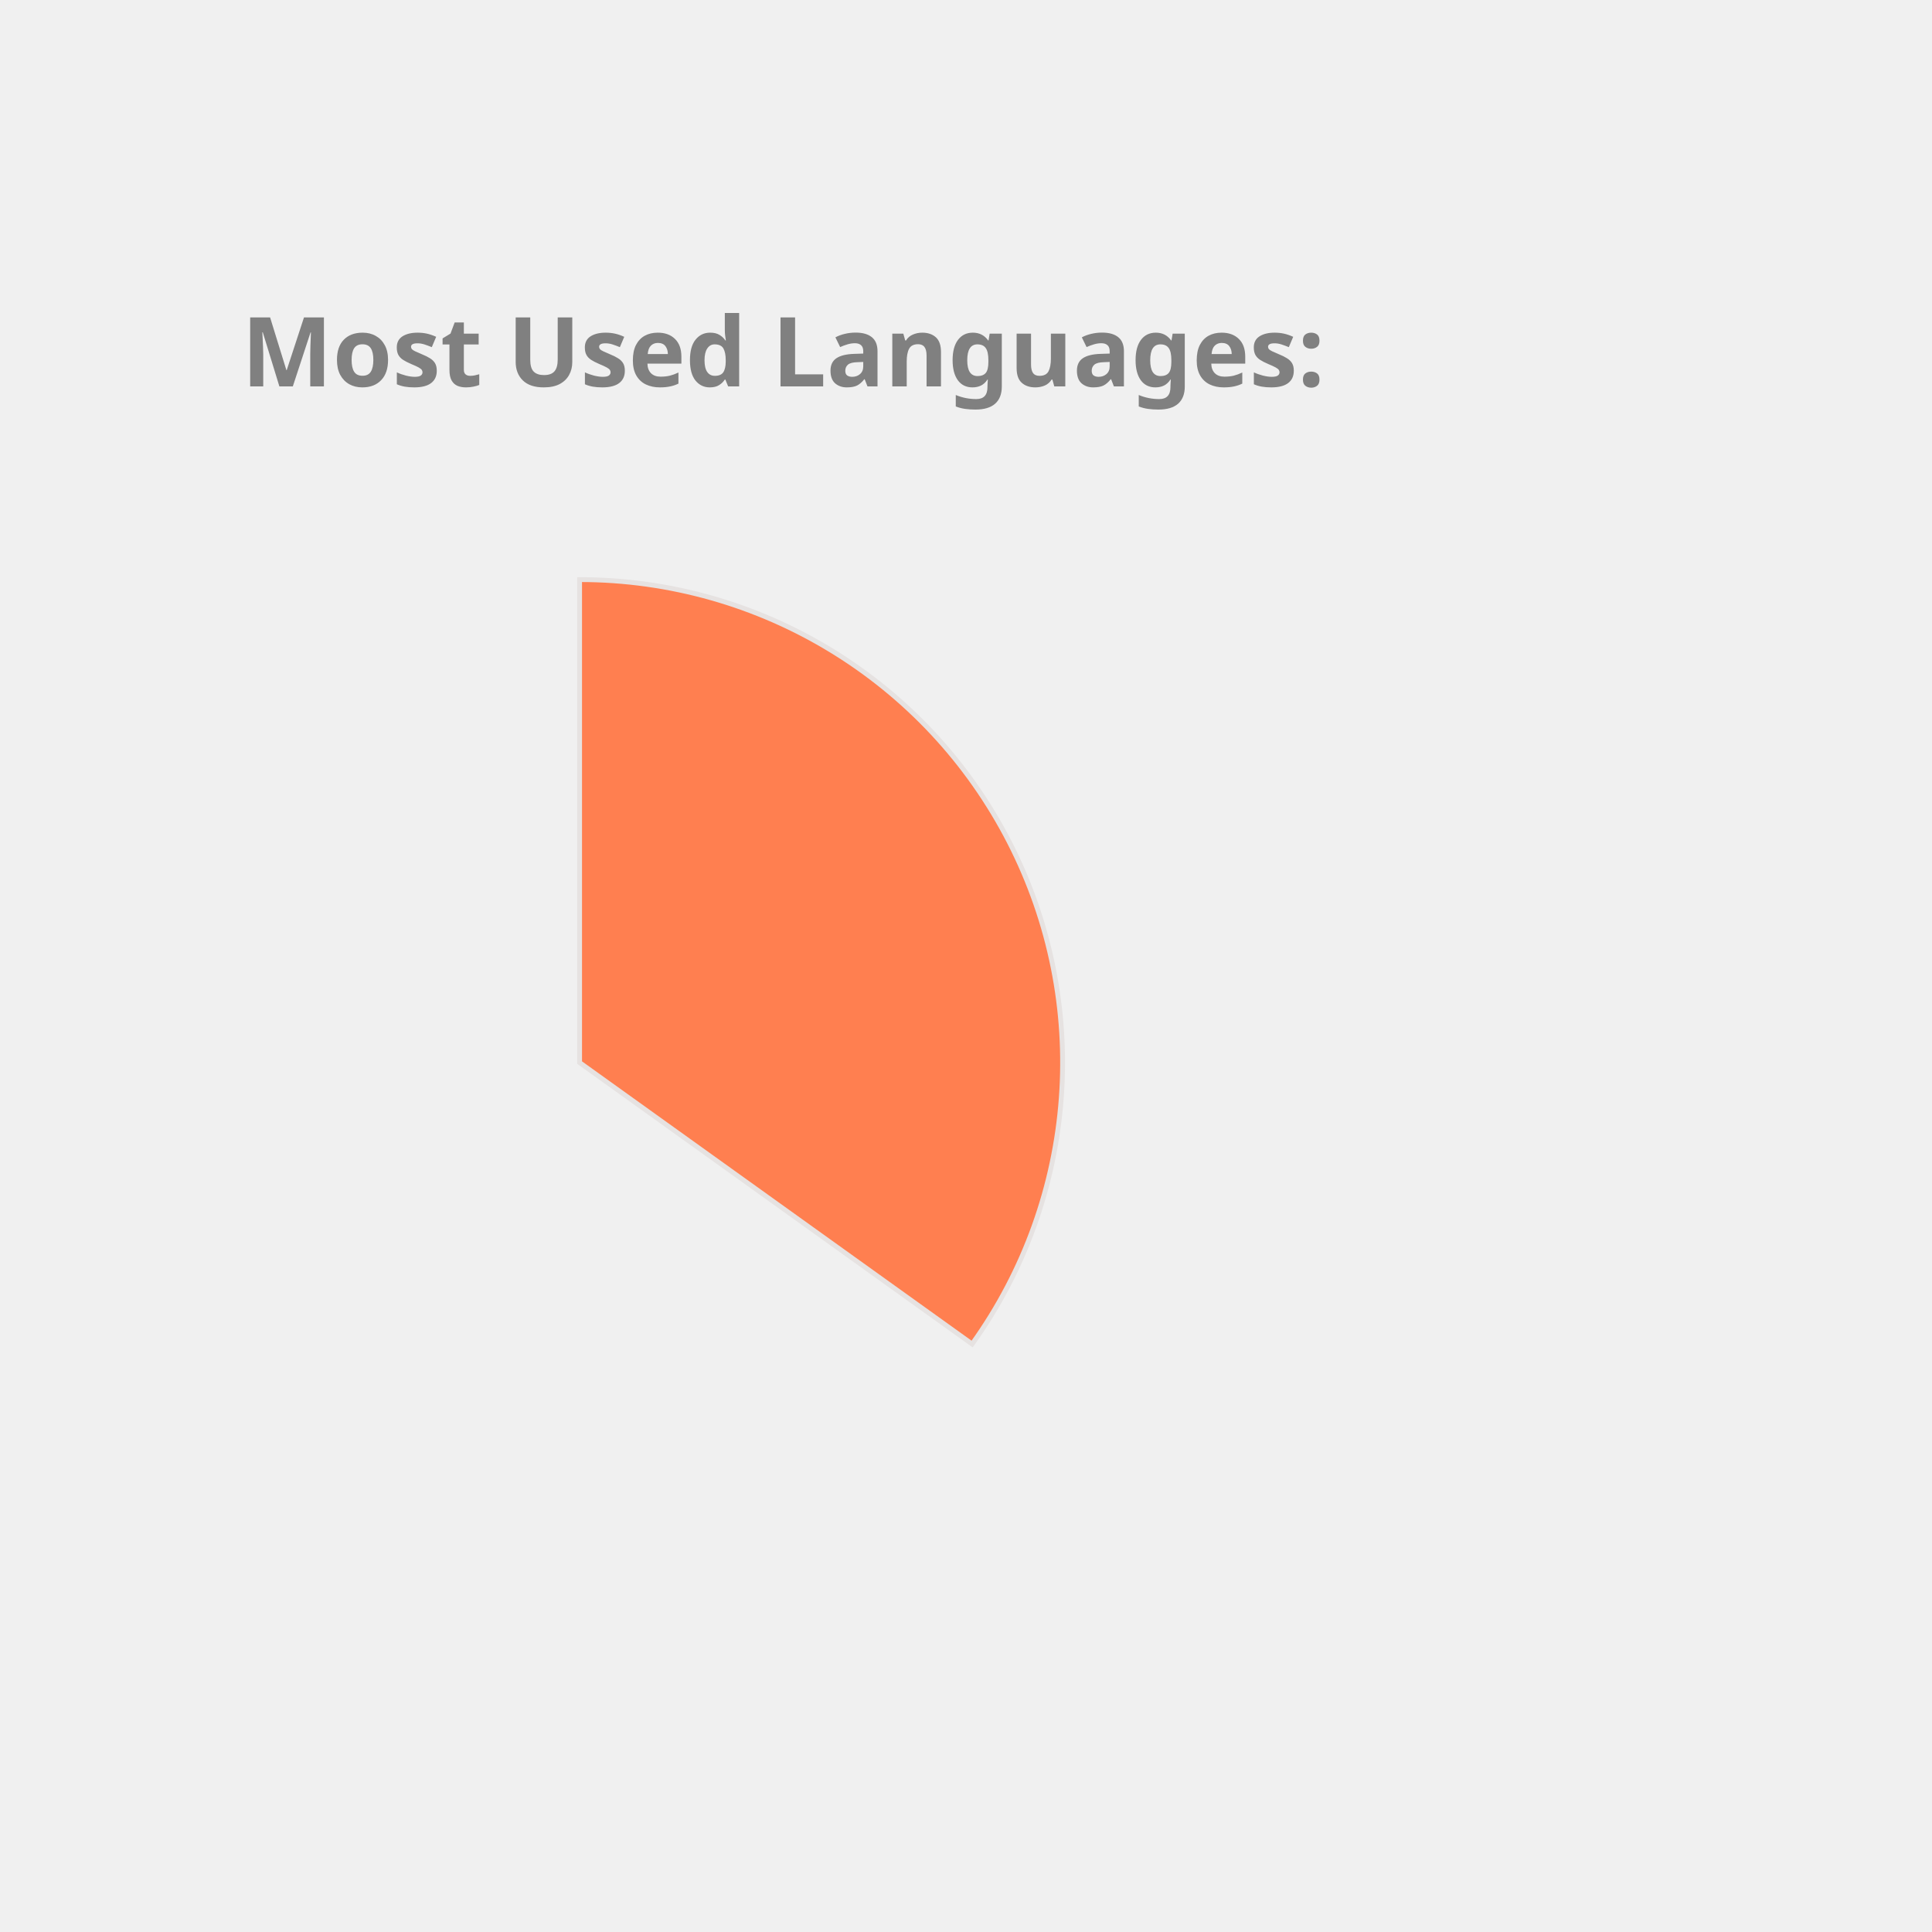
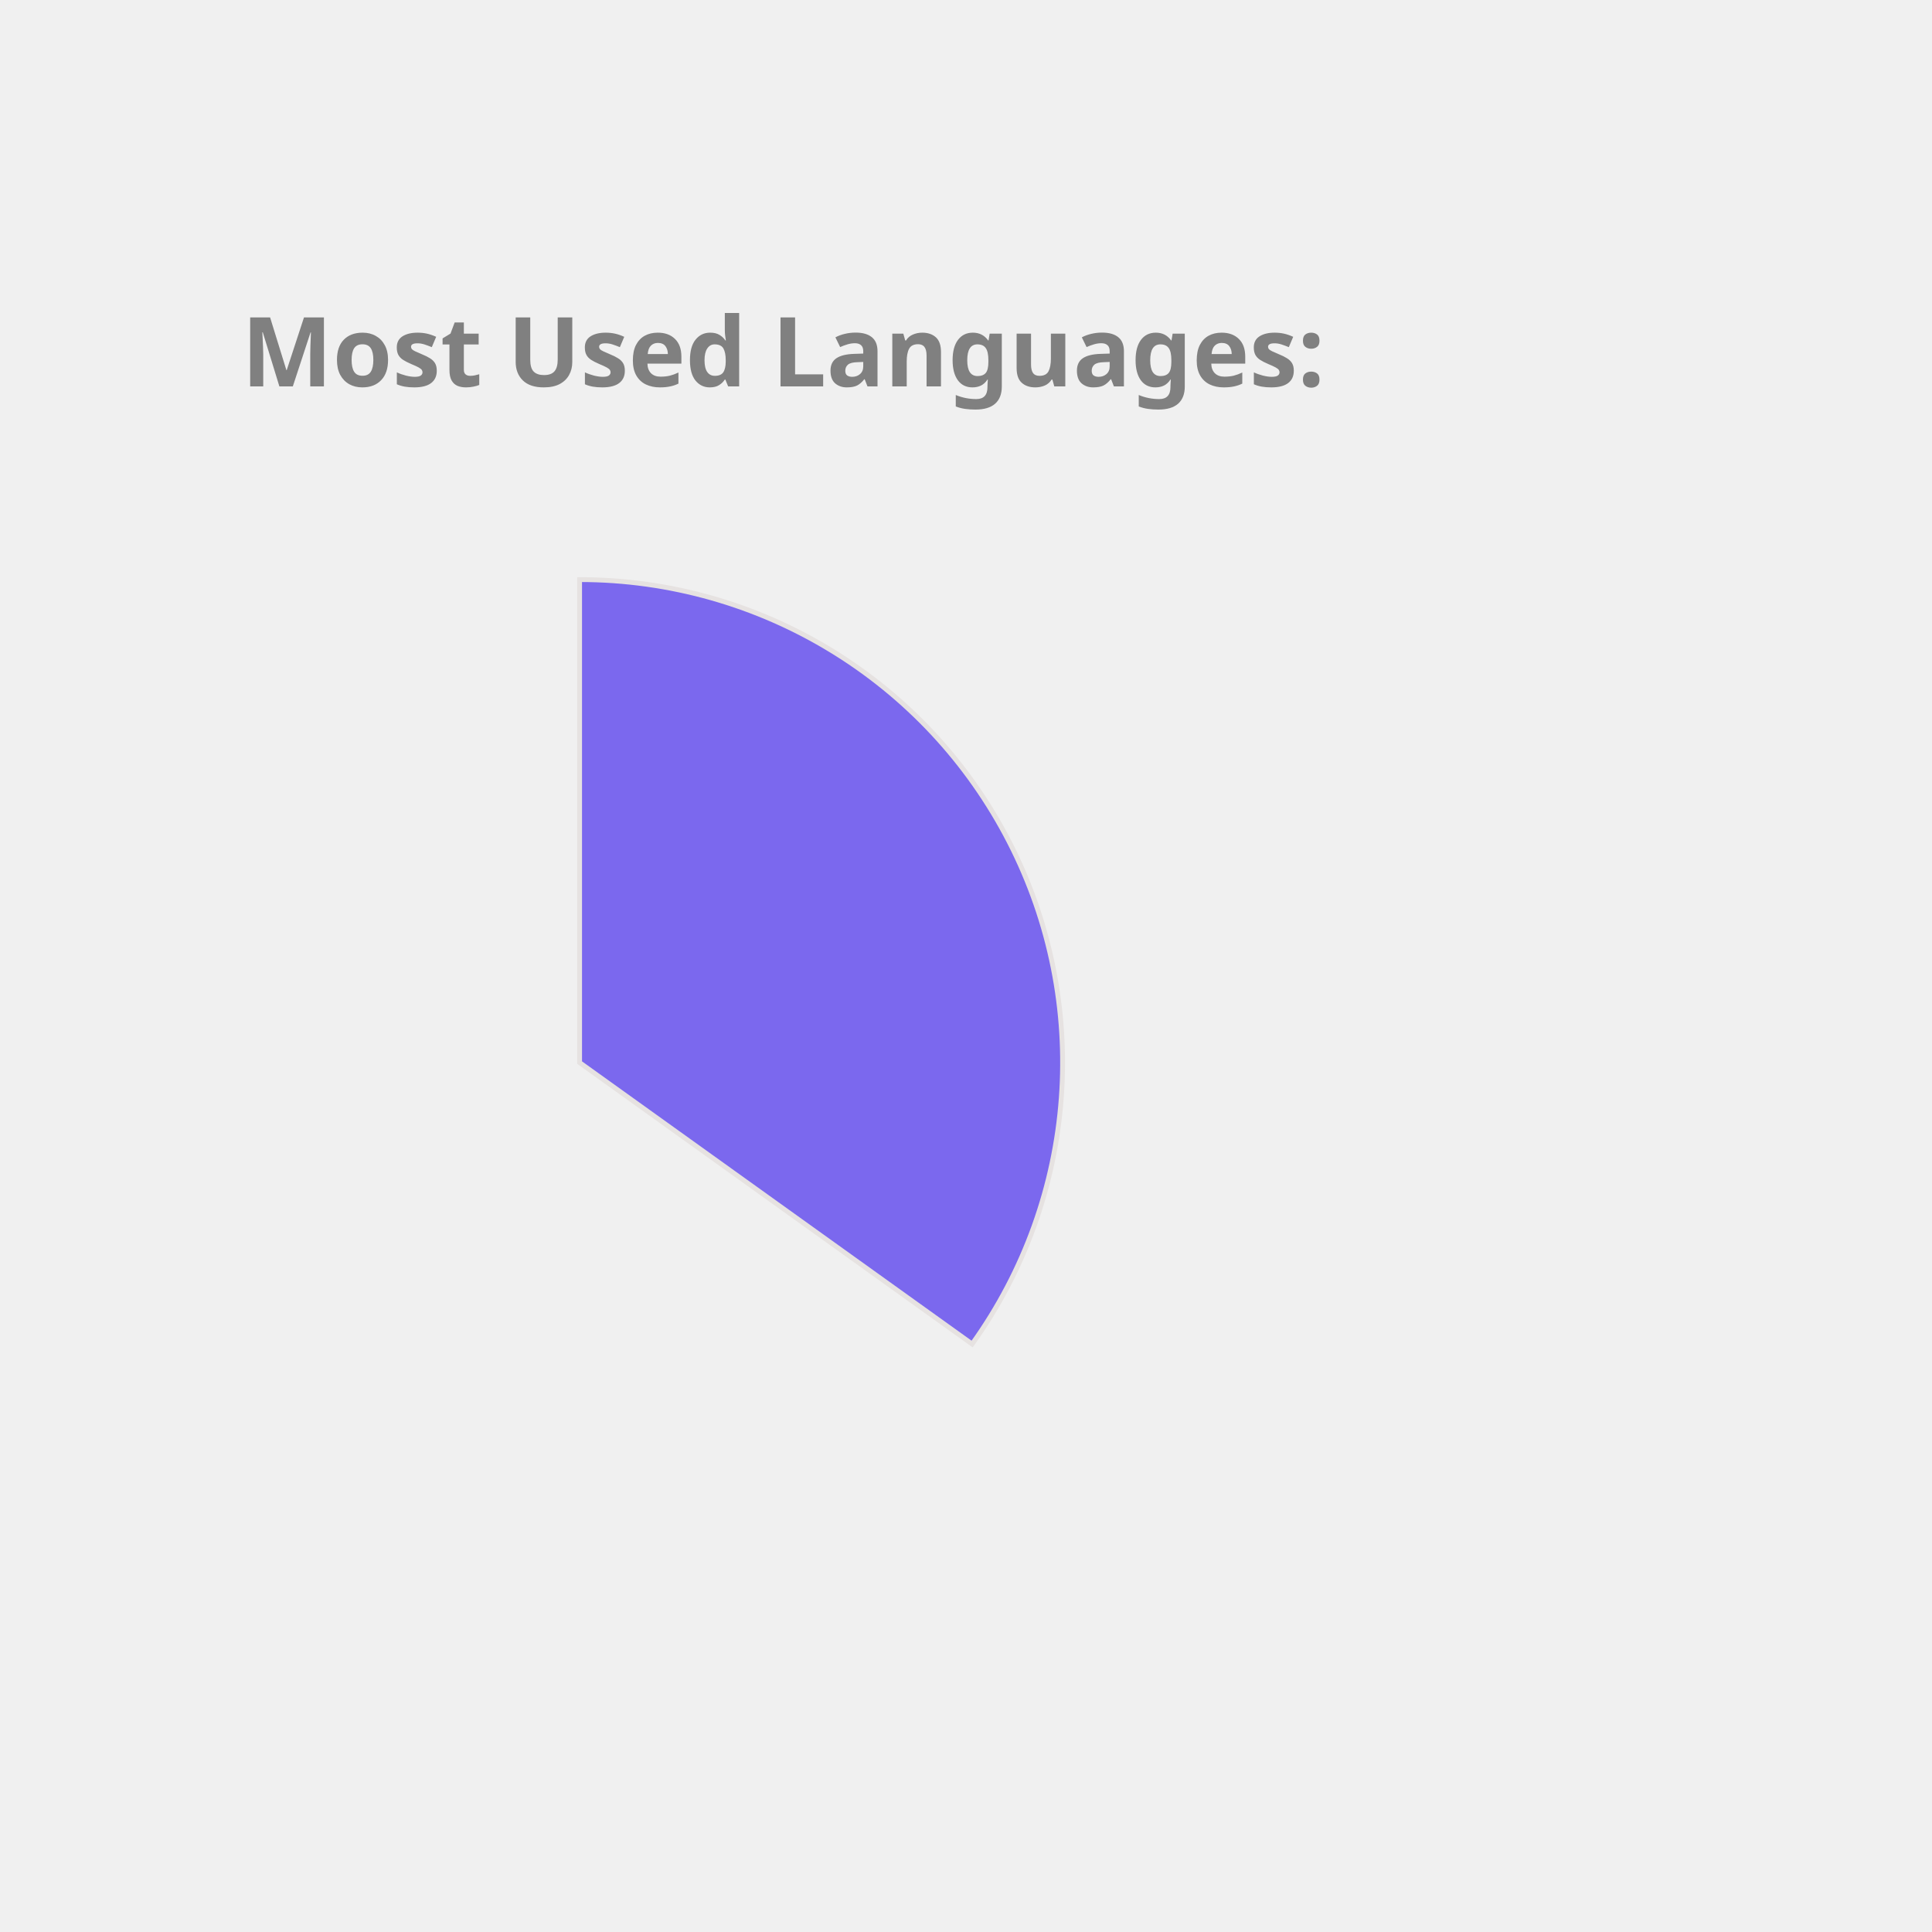
<svg xmlns="http://www.w3.org/2000/svg" height="350px" width="350px" viewBox="0 0 400 400">
  <style> 
        .label {
                font: bold 20px sans-serif;
                color: #404040;
                -webkit-text-stroke: 1px white;
        }

        path {
                stroke: #E6E2E1;
                stroke-width: 1px;
                transform: translate(60px, 100px);
        }

        .path_1 {
                animation: fadeIn 5s linear forwards;
        }

        .path_2 {
                transform: scale(0);
                animation: fadeIn 5s linear forwards 5s;
        }


        
        .path_3 {
                transform: scale(0);
                animation: fadeIn 5s linear forwards 10s;
        }


        .path_4 {
                transform: scale(0);
                animation: fadeIn 5s linear forwards 15s;
        }

        .path_5 {
                transform: scale(0);
                animation: fadeIn 5s linear forwards 20s;
        }

        .path_6 {
                transform: scale(0);
                animation: fadeIn 5s linear forwards 25s;
        }

        .path_7 {
                transform: scale(0);
                animation: fadeIn 5s linear forwards 30s;
        }

        .path_8 {
                transform: scale(0);
                animation: fadeIn 5s linear forwards 35s;
        }

        .path_9 {
                transform: scale(0);
                animation: fadeIn 5s linear forwards 40s;
        }

        .path_10 {
                transform: scale(0);
                animation: fadeIn 5s linear forwards 45s;
        }

        @keyframes fadeIn {
                0% {                        
                        transform: translate(250px, 300px) rotate(0deg) scale(0);
                        
                }
                50% {
                        transform: translate(150px, 220px) rotate(180deg) scale(0.5);
                        
                }
                
                100% {
                        transform: translate(60px, 120px) rotate(360deg) scale(1);
                        
                }
        }
        .txt_1 {
                opacity: 0;
                animation: txtShow 5s linear forwards 0s;
        }

        .txt_2 {
                opacity: 0;
                animation: txtShow 5s linear forwards 5s;
        }

        .txt_3 {
                opacity: 0;
                animation: txtShow 5s linear forwards 10s;
        }

        .txt_4 {
                opacity: 0;
                animation: txtShow 5s linear forwards 15s;
        }

        .txt_5 {
                opacity: 0;
                animation: txtShow 5s linear forwards 20s;
        }

        .txt_6 {
                opacity: 0;
                animation: txtShow 5s linear forwards 25s;
        }

        .txt_7 {
                opacity: 0;
                animation: txtShow 5s linear forwards 30s;
        }

        .txt_8 {
                opacity: 0;
                animation: txtShow 5s linear forwards 35s;
        }

        .txt_9 {
                opacity: 0;
                animation: txtShow 5s linear forwards 40s;
        }

        .txt_10 {
                opacity: 0;
                animation: txtShow 5s linear forwards 45s;
        }

        @keyframes txtShow {
                0% {                        
                        opacity: 0;
                        transform: translate(0px, 0px) scale(0);
                }
                100% {
                        opacity: 1;
                        transform: translate(0px, 0px) scale(1);
                        
                }
        }
</style>
-   <path class="path_1" d="M 60,120 L 60,20 A 100,100 0 0 1 141.269,178.269 Z" fill="Coral" stroke="#fff" stroke-width="2" />
-   <text class="txt_1" x="260" y="150" fill="Coral" stroke="Coral" stroke-width="1">Java</text>
-   <path class="path_2" d="M 60,120 L 141.269,178.269 A 100,100 0 0 1 -27.932,167.624 Z" fill="Crimson" stroke="#fff" stroke-width="2" />
-   <text class="txt_2" x="260" y="170" fill="Crimson" stroke="Crimson" stroke-width="1">TypeScript</text>
-   <path class="path_3" d="M 60,120 L -27.932,167.624 A 100,100 0 0 1 -28.814,74.042 Z" fill="DarkKhaki" stroke="#fff" stroke-width="2" />
-   <text class="txt_3" x="260" y="190" fill="DarkKhaki" stroke="DarkKhaki" stroke-width="1">JavaScript</text>
-   <path class="path_4" d="M 60,120 L -28.814,74.042 A 100,100 0 0 1 -10.711,49.289 Z" fill="Pink" stroke="#fff" stroke-width="2" />
-   <text class="txt_4" x="260" y="210" fill="Pink" stroke="Pink" stroke-width="1">HTML</text>
-   <path class="path_5" d="M 60,120 L -10.711,49.289 A 100,100 0 0 1 10.181,33.293 Z" fill="Gold" stroke="#fff" stroke-width="2" />
-   <text class="txt_5" x="260" y="230" fill="Gold" stroke="Gold" stroke-width="1">CSS</text>
-   <path class="path_6" d="M 60,120 L 10.181,33.293 A 100,100 0 0 1 33.31,23.628 Z" fill="RoyalBlue" stroke="#fff" stroke-width="2" />
-   <text class="txt_6" x="260" y="250" fill="RoyalBlue" stroke="RoyalBlue" stroke-width="1">Sass</text>
-   <path class="path_7" d="M 60,120 L 33.31,23.628 A 100,100 0 0 1 42.498,21.544 Z" fill="Chocolate" stroke="#fff" stroke-width="2" />
-   <text class="txt_7" x="260" y="270" fill="Chocolate" stroke="Chocolate" stroke-width="1">Python</text>
-   <path class="path_8" d="M 60,120 L 42.498,21.544 A 100,100 0 0 1 51.215,20.387 Z" fill="Orange" stroke="#fff" stroke-width="2" />
-   <text class="txt_8" x="260" y="290" fill="Orange" stroke="Orange" stroke-width="1">Batchfile</text>
+   <path class="path_1" d="M 60,120 L 60,20 A 100,100 0 0 1 141.269,178.269 Z" fill="MediumSlateBlue" stroke="#fff" stroke-width="2" />
+   <text class="txt_1" x="260" y="150" fill="MediumSlateBlue" stroke="MediumSlateBlue" stroke-width="1">Java</text>
+   <path class="path_2" d="M 60,120 L 141.269,178.269 A 100,100 0 0 1 -27.932,167.624 Z" fill="Coral" stroke="#fff" stroke-width="2" />
+   <text class="txt_2" x="260" y="170" fill="Coral" stroke="Coral" stroke-width="1">TypeScript</text>
+   <path class="path_3" d="M 60,120 L -27.932,167.624 A 100,100 0 0 1 -28.814,74.042 Z" fill="Orange" stroke="#fff" stroke-width="2" />
+   <text class="txt_3" x="260" y="190" fill="Orange" stroke="Orange" stroke-width="1">JavaScript</text>
+   <path class="path_4" d="M 60,120 L -28.814,74.042 A 100,100 0 0 1 -10.711,49.289 Z" fill="CornflowerBlue" stroke="#fff" stroke-width="2" />
+   <text class="txt_4" x="260" y="210" fill="CornflowerBlue" stroke="CornflowerBlue" stroke-width="1">HTML</text>
+   <path class="path_5" d="M 60,120 L -10.711,49.289 A 100,100 0 0 1 10.181,33.293 Z" fill="LightSeaGreen" stroke="#fff" stroke-width="2" />
+   <text class="txt_5" x="260" y="230" fill="LightSeaGreen" stroke="LightSeaGreen" stroke-width="1">CSS</text>
+   <path class="path_6" d="M 60,120 L 10.181,33.293 A 100,100 0 0 1 33.31,23.628 Z" fill="MediumAquaMarine" stroke="#fff" stroke-width="2" />
+   <text class="txt_6" x="260" y="250" fill="MediumAquaMarine" stroke="MediumAquaMarine" stroke-width="1">Sass</text>
+   <path class="path_7" d="M 60,120 L 33.31,23.628 A 100,100 0 0 1 42.498,21.544 Z" fill="Crimson" stroke="#fff" stroke-width="2" />
+   <text class="txt_7" x="260" y="270" fill="Crimson" stroke="Crimson" stroke-width="1">Python</text>
+   <path class="path_8" d="M 60,120 L 42.498,21.544 A 100,100 0 0 1 51.215,20.387 Z" fill="Chocolate" stroke="#fff" stroke-width="2" />
+   <text class="txt_8" x="260" y="290" fill="Chocolate" stroke="Chocolate" stroke-width="1">Batchfile</text>
  <path class="path_9" d="M 60,120 L 51.215,20.387 A 100,100 0 0 1 54.976,20.126 Z" fill="DodgerBlue" stroke="#fff" stroke-width="2" />
  <text class="txt_9" x="260" y="310" fill="DodgerBlue" stroke="DodgerBlue" stroke-width="1">Mustache</text>
-   <path class="path_10" d="M 60,120 L 54.976,20.126 A 100,100 0 0 1 58.743,20.008 Z" fill="MediumTurquoise" stroke="#fff" stroke-width="2" />
-   <text class="txt_10" x="260" y="330" fill="MediumTurquoise" stroke="MediumTurquoise" stroke-width="1">SCSS</text>
+   <path class="path_10" d="M 60,120 L 54.976,20.126 A 100,100 0 0 1 58.743,20.008 Z" fill="RoyalBlue" stroke="#fff" stroke-width="2" />
+   <text class="txt_10" x="260" y="330" fill="RoyalBlue" stroke="RoyalBlue" stroke-width="1">SCSS</text>
  <g class="label">
    <text x="50" y="80" fill="grey">Most Used Languages:</text>
  </g>
</svg>
